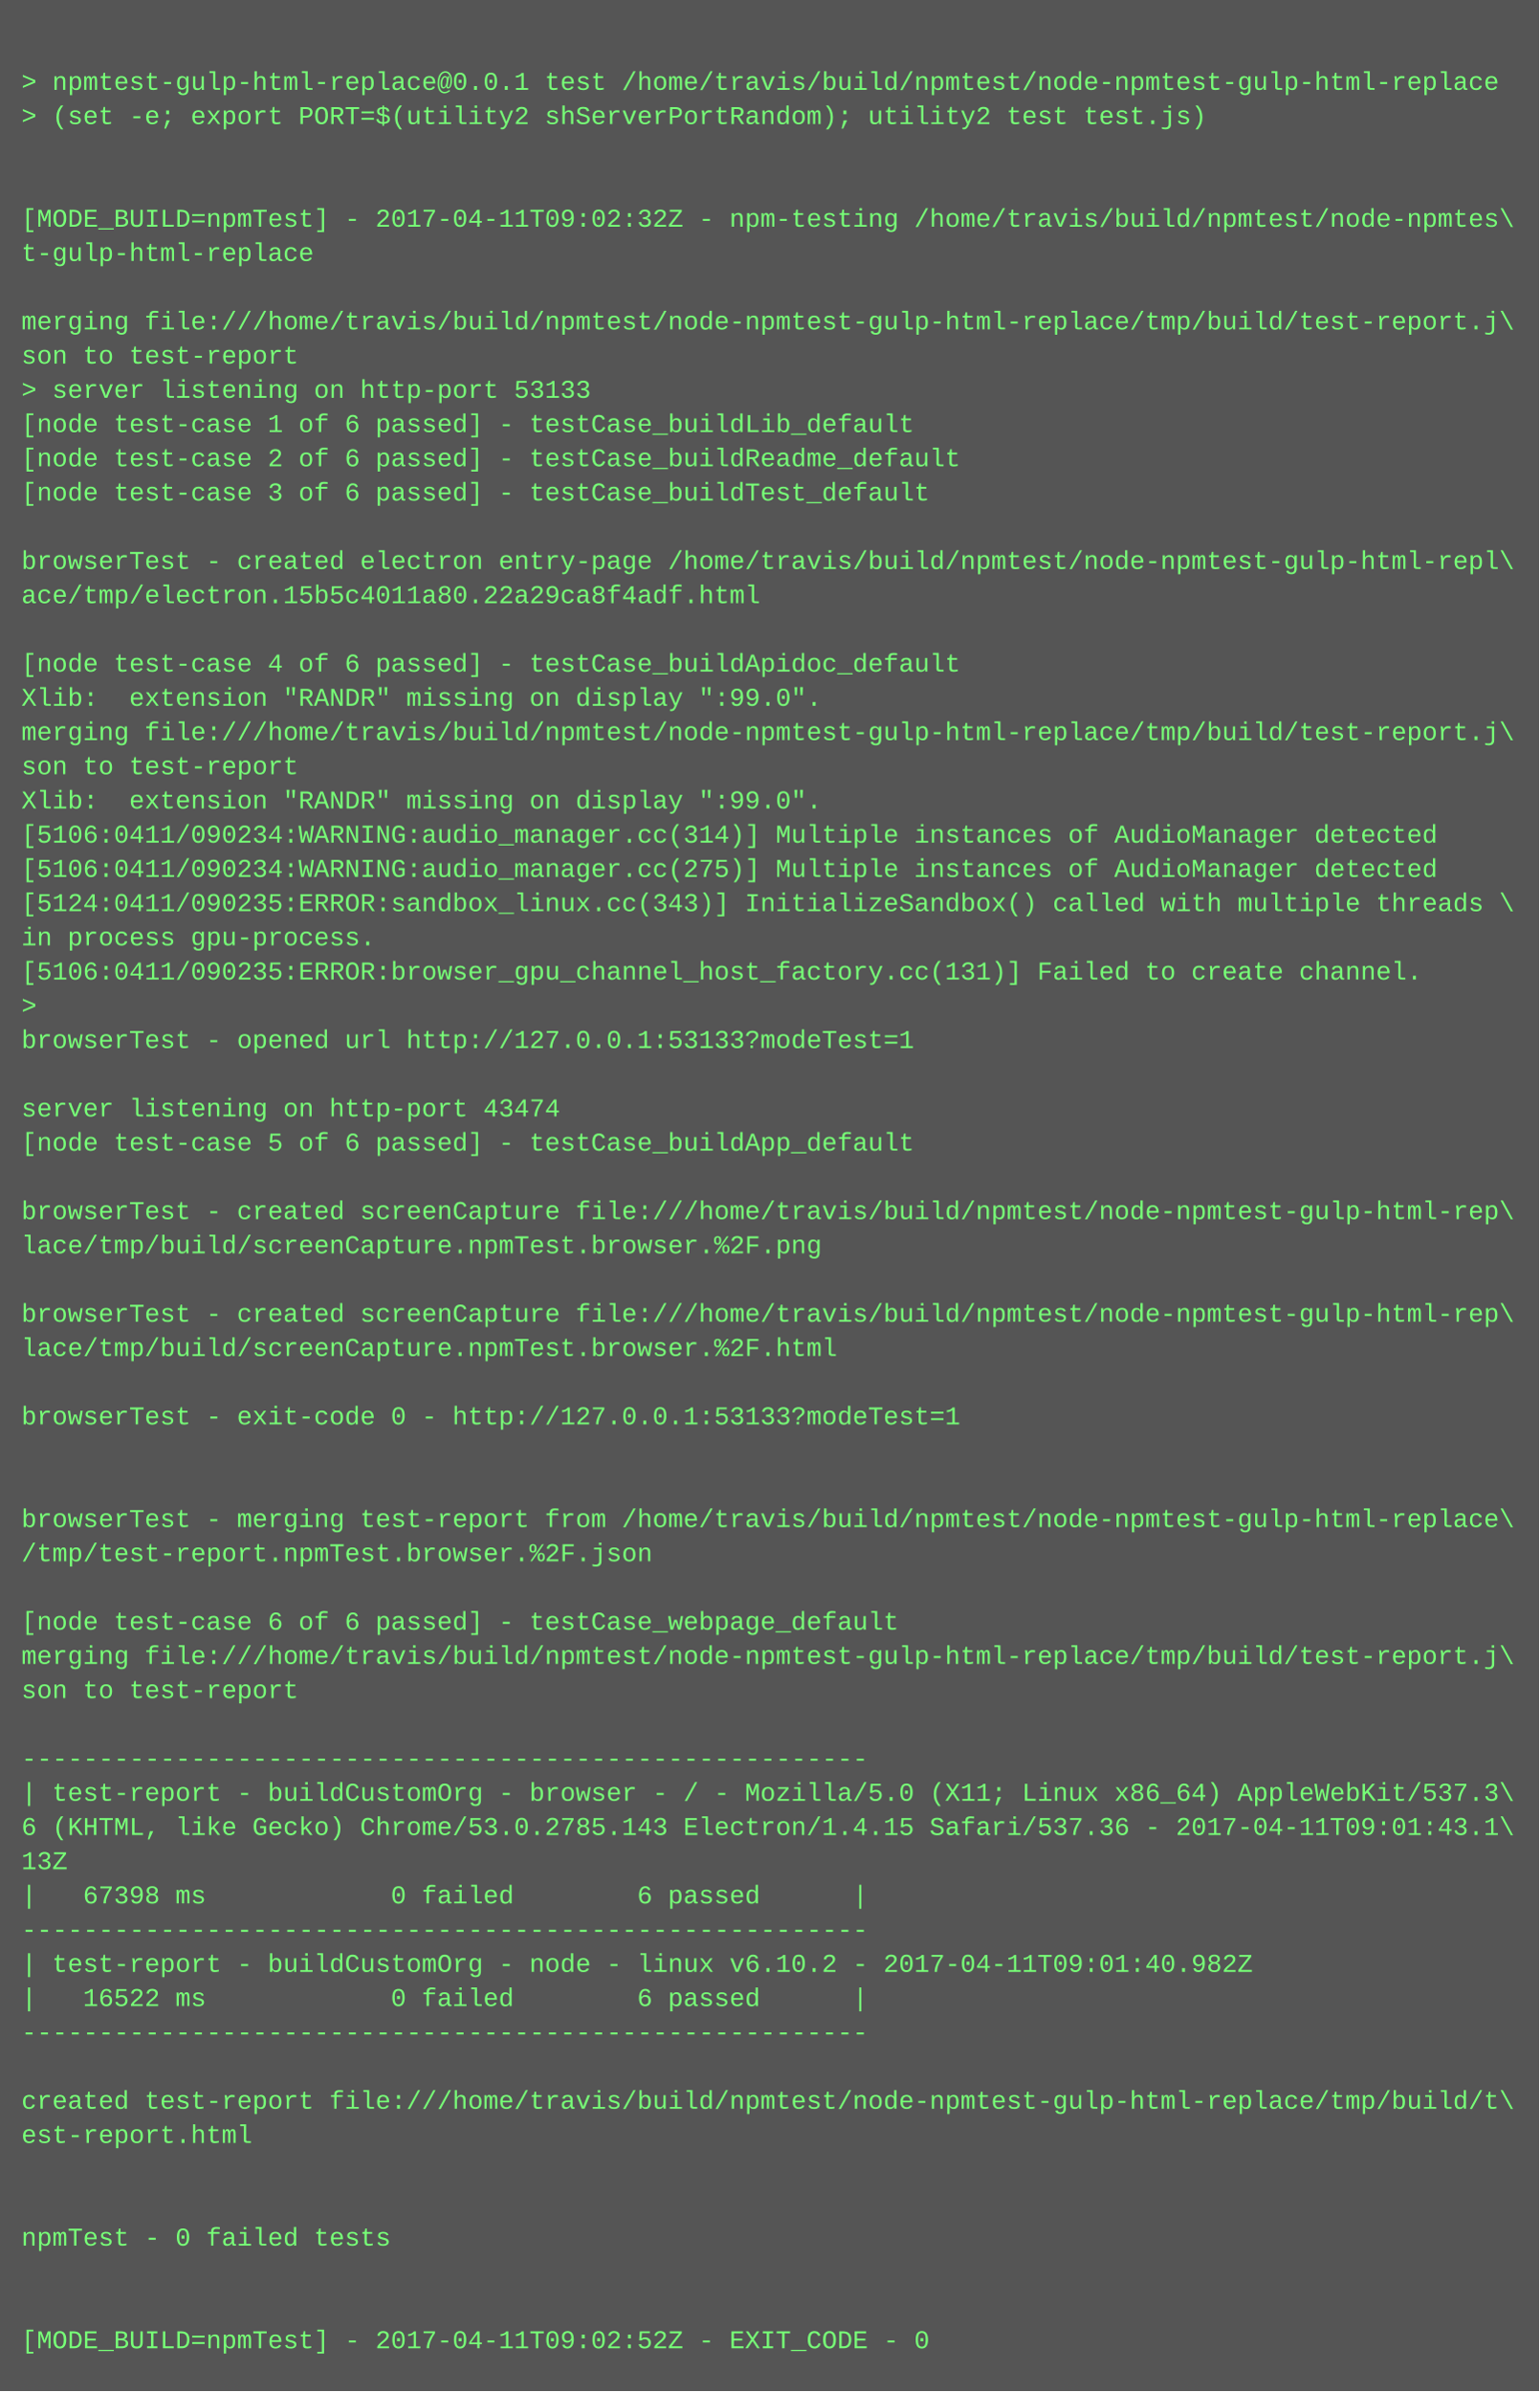
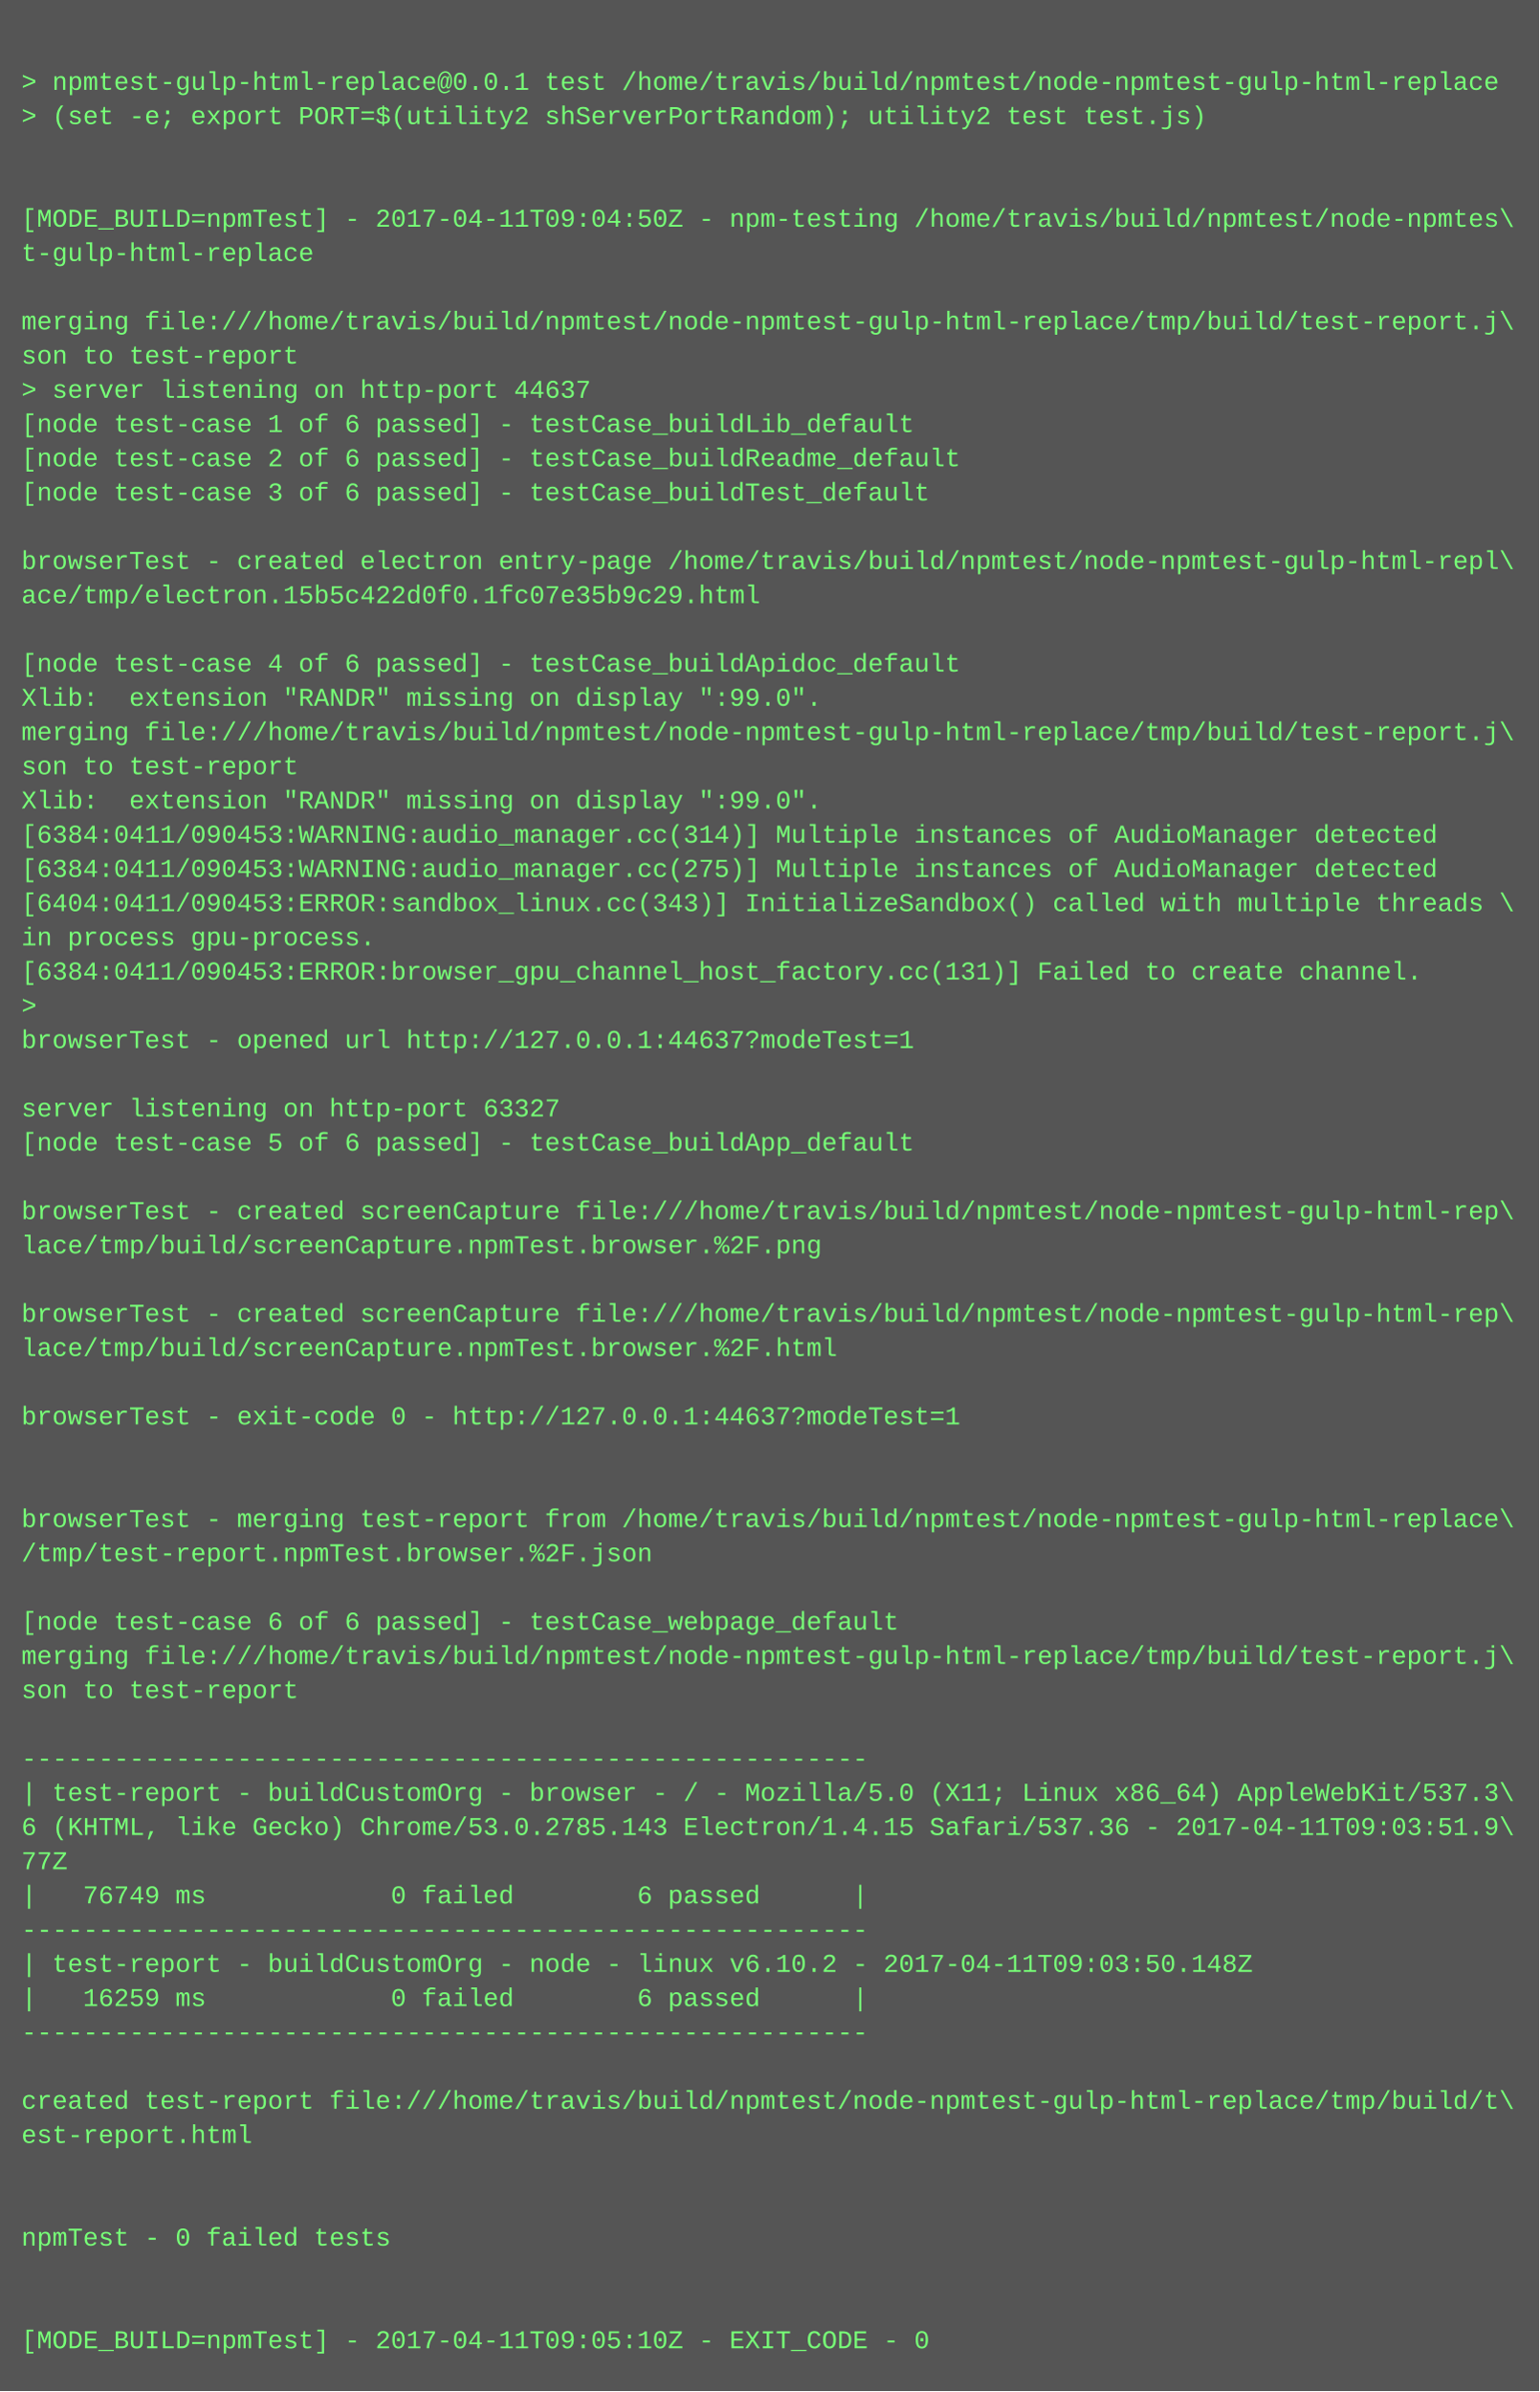
<svg xmlns="http://www.w3.org/2000/svg" height="1118" width="720">
  <rect height="1118" fill="#555" width="720" />
  <text fill="#7f7" font-family="Courier New" font-size="12" xml:space="preserve">
    <tspan x="10" y="26" />
    <tspan x="10" y="42">&gt; npmtest-gulp-html-replace@0.0.1 test /home/travis/build/npmtest/node-npmtest-gulp-html-replace</tspan>
    <tspan x="10" y="58">&gt; (set -e; export PORT=$(utility2 shServerPortRandom); utility2 test test.js)</tspan>
    <tspan x="10" y="74" />
    <tspan x="10" y="90" />
-     <tspan x="10" y="106">[MODE_BUILD=npmTest] - 2017-04-11T09:02:32Z - npm-testing /home/travis/build/npmtest/node-npmtes\</tspan>
+     <tspan x="10" y="106">[MODE_BUILD=npmTest] - 2017-04-11T09:04:50Z - npm-testing /home/travis/build/npmtest/node-npmtes\</tspan>
    <tspan x="10" y="122">t-gulp-html-replace</tspan>
    <tspan x="10" y="138" />
    <tspan x="10" y="154">merging file:///home/travis/build/npmtest/node-npmtest-gulp-html-replace/tmp/build/test-report.j\</tspan>
    <tspan x="10" y="170">son to test-report</tspan>
-     <tspan x="10" y="186">&gt; server listening on http-port 53133</tspan>
+     <tspan x="10" y="186">&gt; server listening on http-port 44637</tspan>
    <tspan x="10" y="202">[node test-case 1 of 6 passed] - testCase_buildLib_default</tspan>
    <tspan x="10" y="218">[node test-case 2 of 6 passed] - testCase_buildReadme_default</tspan>
    <tspan x="10" y="234">[node test-case 3 of 6 passed] - testCase_buildTest_default</tspan>
    <tspan x="10" y="250" />
    <tspan x="10" y="266">browserTest - created electron entry-page /home/travis/build/npmtest/node-npmtest-gulp-html-repl\</tspan>
-     <tspan x="10" y="282">ace/tmp/electron.15b5c4011a80.22a29ca8f4adf.html</tspan>
+     <tspan x="10" y="282">ace/tmp/electron.15b5c422d0f0.1fc07e35b9c29.html</tspan>
    <tspan x="10" y="298" />
    <tspan x="10" y="314">[node test-case 4 of 6 passed] - testCase_buildApidoc_default</tspan>
    <tspan x="10" y="330">Xlib:  extension "RANDR" missing on display ":99.0".</tspan>
    <tspan x="10" y="346">merging file:///home/travis/build/npmtest/node-npmtest-gulp-html-replace/tmp/build/test-report.j\</tspan>
    <tspan x="10" y="362">son to test-report</tspan>
    <tspan x="10" y="378">Xlib:  extension "RANDR" missing on display ":99.0".</tspan>
-     <tspan x="10" y="394">[5106:0411/090234:WARNING:audio_manager.cc(314)] Multiple instances of AudioManager detected</tspan>
-     <tspan x="10" y="410">[5106:0411/090234:WARNING:audio_manager.cc(275)] Multiple instances of AudioManager detected</tspan>
-     <tspan x="10" y="426">[5124:0411/090235:ERROR:sandbox_linux.cc(343)] InitializeSandbox() called with multiple threads \</tspan>
+     <tspan x="10" y="394">[6384:0411/090453:WARNING:audio_manager.cc(314)] Multiple instances of AudioManager detected</tspan>
+     <tspan x="10" y="410">[6384:0411/090453:WARNING:audio_manager.cc(275)] Multiple instances of AudioManager detected</tspan>
+     <tspan x="10" y="426">[6404:0411/090453:ERROR:sandbox_linux.cc(343)] InitializeSandbox() called with multiple threads \</tspan>
    <tspan x="10" y="442">in process gpu-process. </tspan>
-     <tspan x="10" y="458">[5106:0411/090235:ERROR:browser_gpu_channel_host_factory.cc(131)] Failed to create channel.</tspan>
+     <tspan x="10" y="458">[6384:0411/090453:ERROR:browser_gpu_channel_host_factory.cc(131)] Failed to create channel.</tspan>
    <tspan x="10" y="474">&gt; </tspan>
-     <tspan x="10" y="490">browserTest - opened url http://127.0.0.1:53133?modeTest=1</tspan>
+     <tspan x="10" y="490">browserTest - opened url http://127.0.0.1:44637?modeTest=1</tspan>
    <tspan x="10" y="506" />
-     <tspan x="10" y="522">server listening on http-port 43474</tspan>
+     <tspan x="10" y="522">server listening on http-port 63327</tspan>
    <tspan x="10" y="538">[node test-case 5 of 6 passed] - testCase_buildApp_default</tspan>
    <tspan x="10" y="554" />
    <tspan x="10" y="570">browserTest - created screenCapture file:///home/travis/build/npmtest/node-npmtest-gulp-html-rep\</tspan>
    <tspan x="10" y="586">lace/tmp/build/screenCapture.npmTest.browser.%2F.png</tspan>
    <tspan x="10" y="602" />
    <tspan x="10" y="618">browserTest - created screenCapture file:///home/travis/build/npmtest/node-npmtest-gulp-html-rep\</tspan>
    <tspan x="10" y="634">lace/tmp/build/screenCapture.npmTest.browser.%2F.html</tspan>
    <tspan x="10" y="650" />
-     <tspan x="10" y="666">browserTest - exit-code 0 - http://127.0.0.1:53133?modeTest=1</tspan>
+     <tspan x="10" y="666">browserTest - exit-code 0 - http://127.0.0.1:44637?modeTest=1</tspan>
    <tspan x="10" y="682" />
    <tspan x="10" y="698" />
    <tspan x="10" y="714">browserTest - merging test-report from /home/travis/build/npmtest/node-npmtest-gulp-html-replace\</tspan>
    <tspan x="10" y="730">/tmp/test-report.npmTest.browser.%2F.json</tspan>
    <tspan x="10" y="746" />
    <tspan x="10" y="762">[node test-case 6 of 6 passed] - testCase_webpage_default</tspan>
    <tspan x="10" y="778">merging file:///home/travis/build/npmtest/node-npmtest-gulp-html-replace/tmp/build/test-report.j\</tspan>
    <tspan x="10" y="794">son to test-report</tspan>
    <tspan x="10" y="810" />
    <tspan x="10" y="826">-------------------------------------------------------</tspan>
    <tspan x="10" y="842">| test-report - buildCustomOrg - browser - / - Mozilla/5.0 (X11; Linux x86_64) AppleWebKit/537.3\</tspan>
-     <tspan x="10" y="858">6 (KHTML, like Gecko) Chrome/53.0.2785.143 Electron/1.4.15 Safari/537.36 - 2017-04-11T09:01:43.1\</tspan>
-     <tspan x="10" y="874">13Z</tspan>
-     <tspan x="10" y="890">|   67398 ms            0 failed        6 passed      |</tspan>
+     <tspan x="10" y="858">6 (KHTML, like Gecko) Chrome/53.0.2785.143 Electron/1.4.15 Safari/537.36 - 2017-04-11T09:03:51.9\</tspan>
+     <tspan x="10" y="874">77Z</tspan>
+     <tspan x="10" y="890">|   76749 ms            0 failed        6 passed      |</tspan>
    <tspan x="10" y="906">-------------------------------------------------------</tspan>
-     <tspan x="10" y="922">| test-report - buildCustomOrg - node - linux v6.10.2 - 2017-04-11T09:01:40.982Z</tspan>
-     <tspan x="10" y="938">|   16522 ms            0 failed        6 passed      |</tspan>
+     <tspan x="10" y="922">| test-report - buildCustomOrg - node - linux v6.10.2 - 2017-04-11T09:03:50.148Z</tspan>
+     <tspan x="10" y="938">|   16259 ms            0 failed        6 passed      |</tspan>
    <tspan x="10" y="954">-------------------------------------------------------</tspan>
    <tspan x="10" y="970" />
    <tspan x="10" y="986">created test-report file:///home/travis/build/npmtest/node-npmtest-gulp-html-replace/tmp/build/t\</tspan>
    <tspan x="10" y="1002">est-report.html</tspan>
    <tspan x="10" y="1018" />
    <tspan x="10" y="1034" />
    <tspan x="10" y="1050">npmTest - 0 failed tests</tspan>
    <tspan x="10" y="1066" />
    <tspan x="10" y="1082" />
-     <tspan x="10" y="1098">[MODE_BUILD=npmTest] - 2017-04-11T09:02:52Z - EXIT_CODE - 0</tspan>
+     <tspan x="10" y="1098">[MODE_BUILD=npmTest] - 2017-04-11T09:05:10Z - EXIT_CODE - 0</tspan>
  </text>
</svg>
